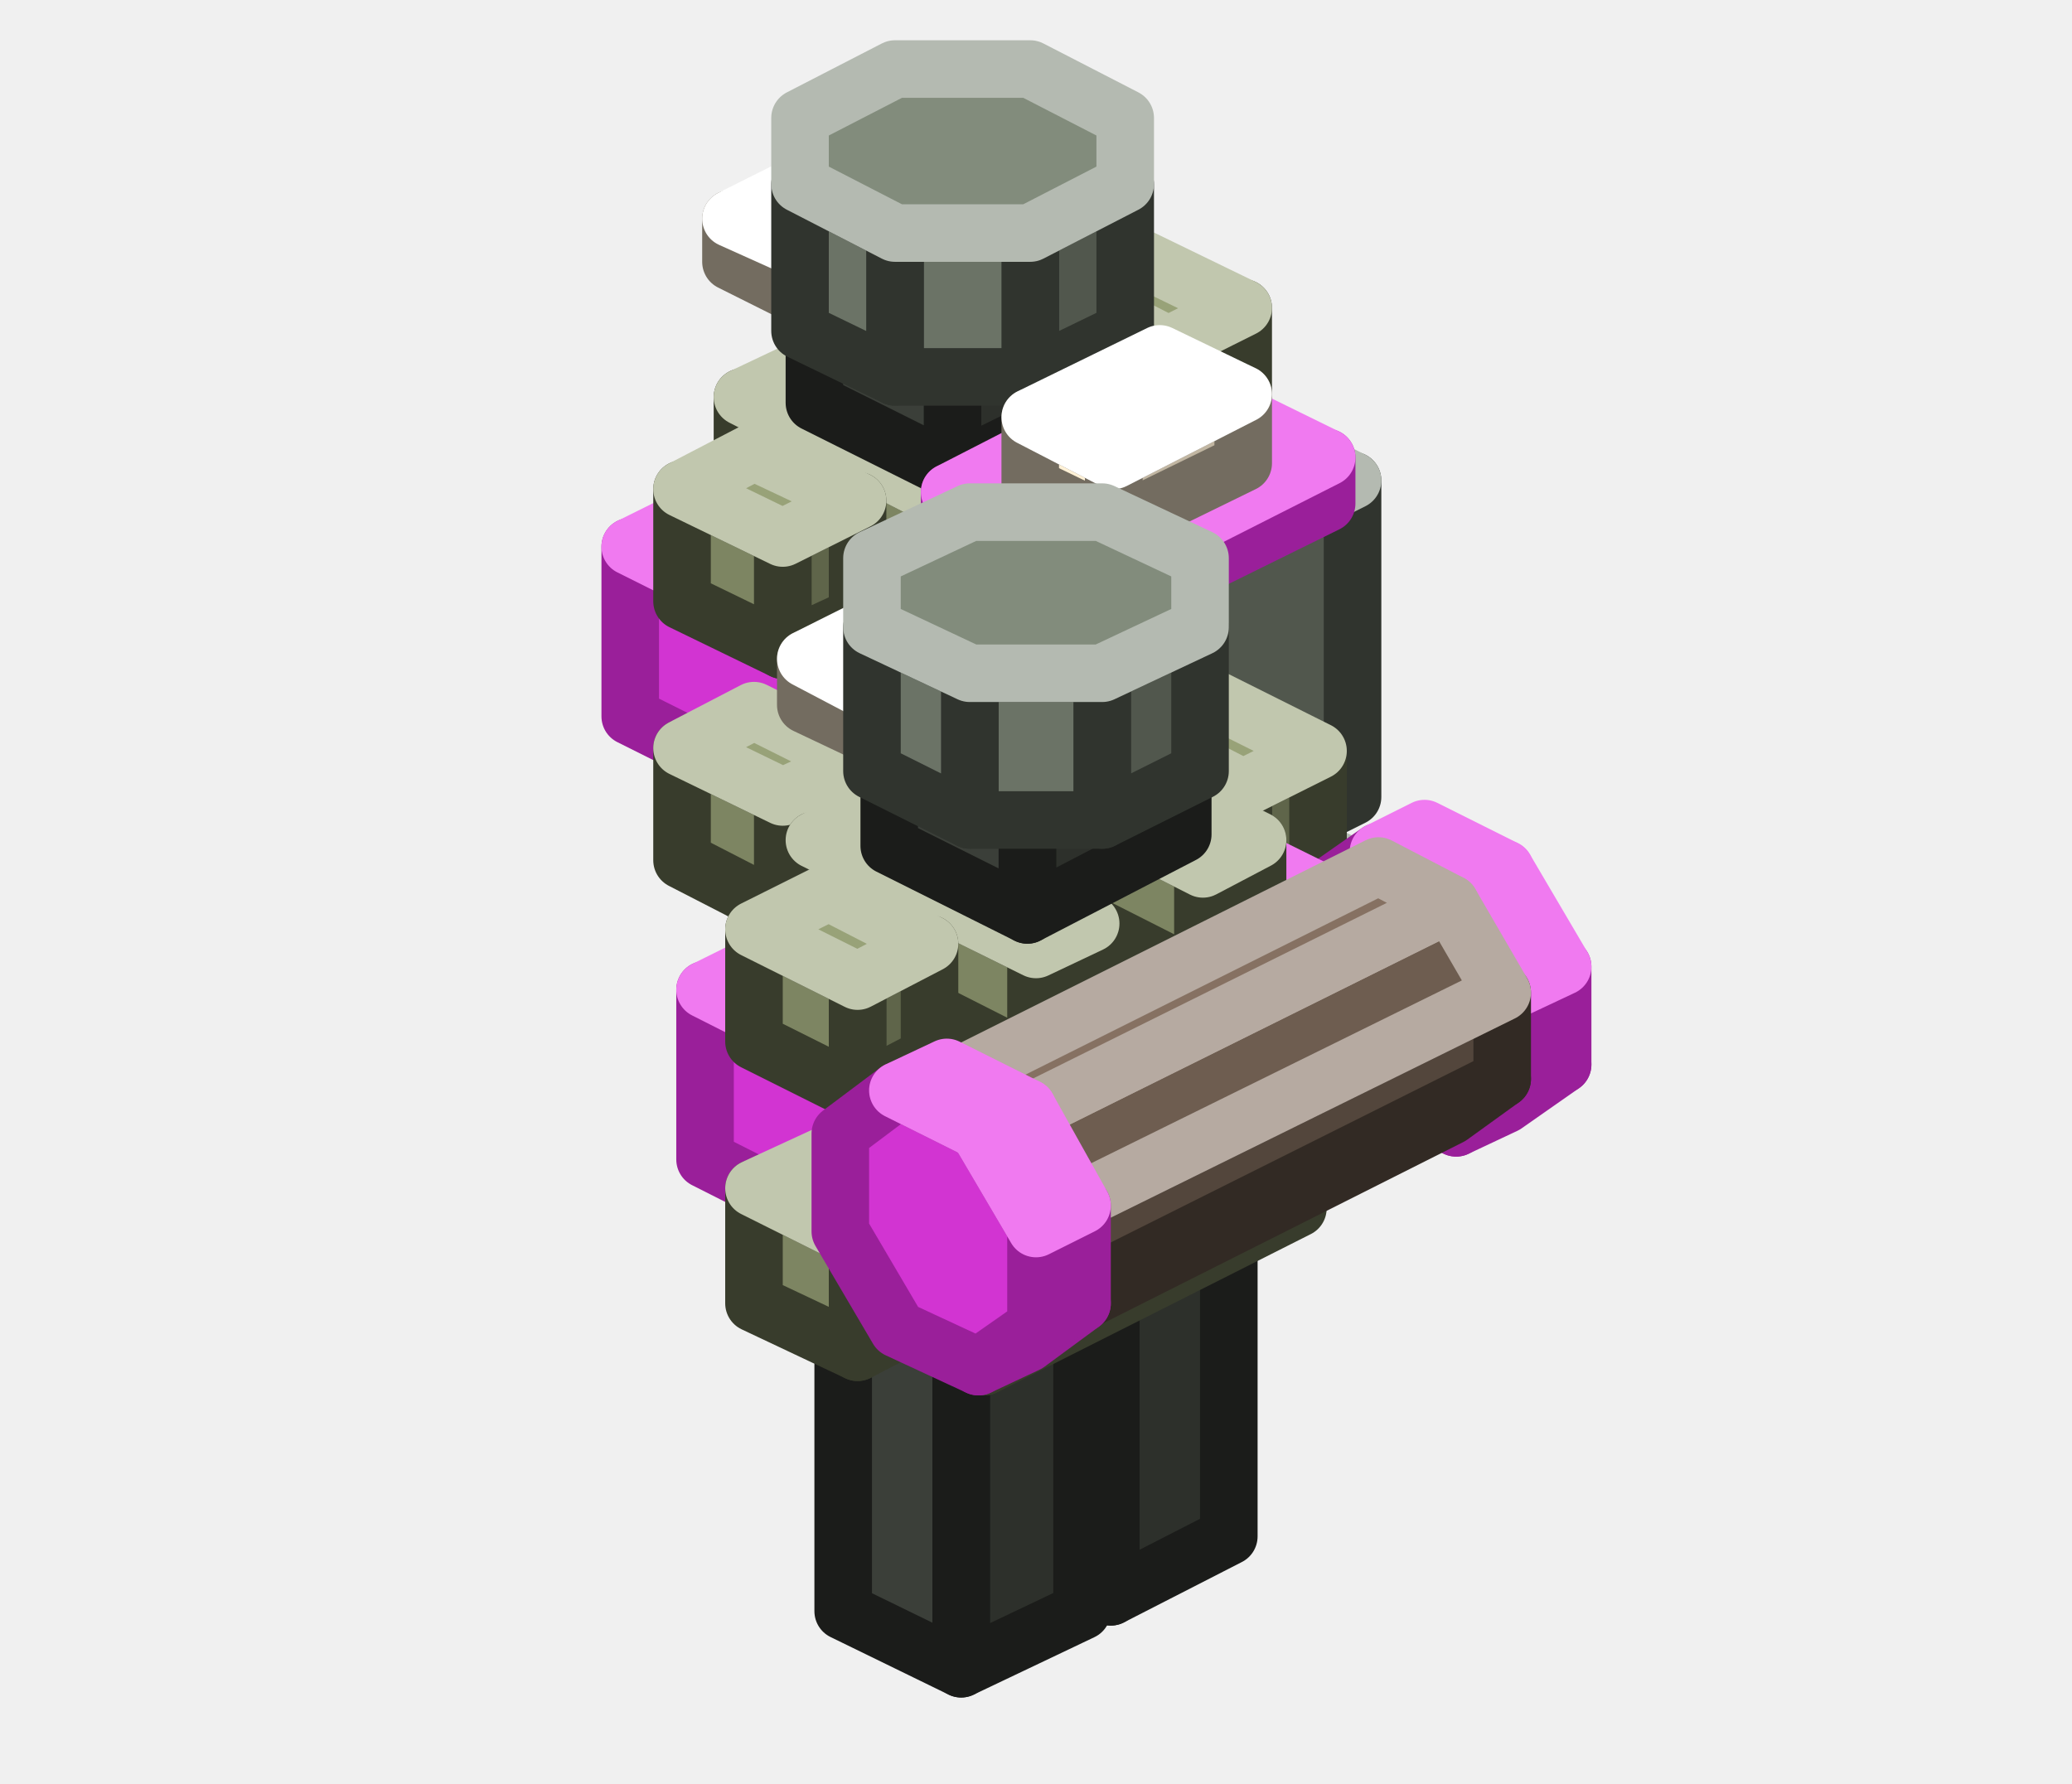
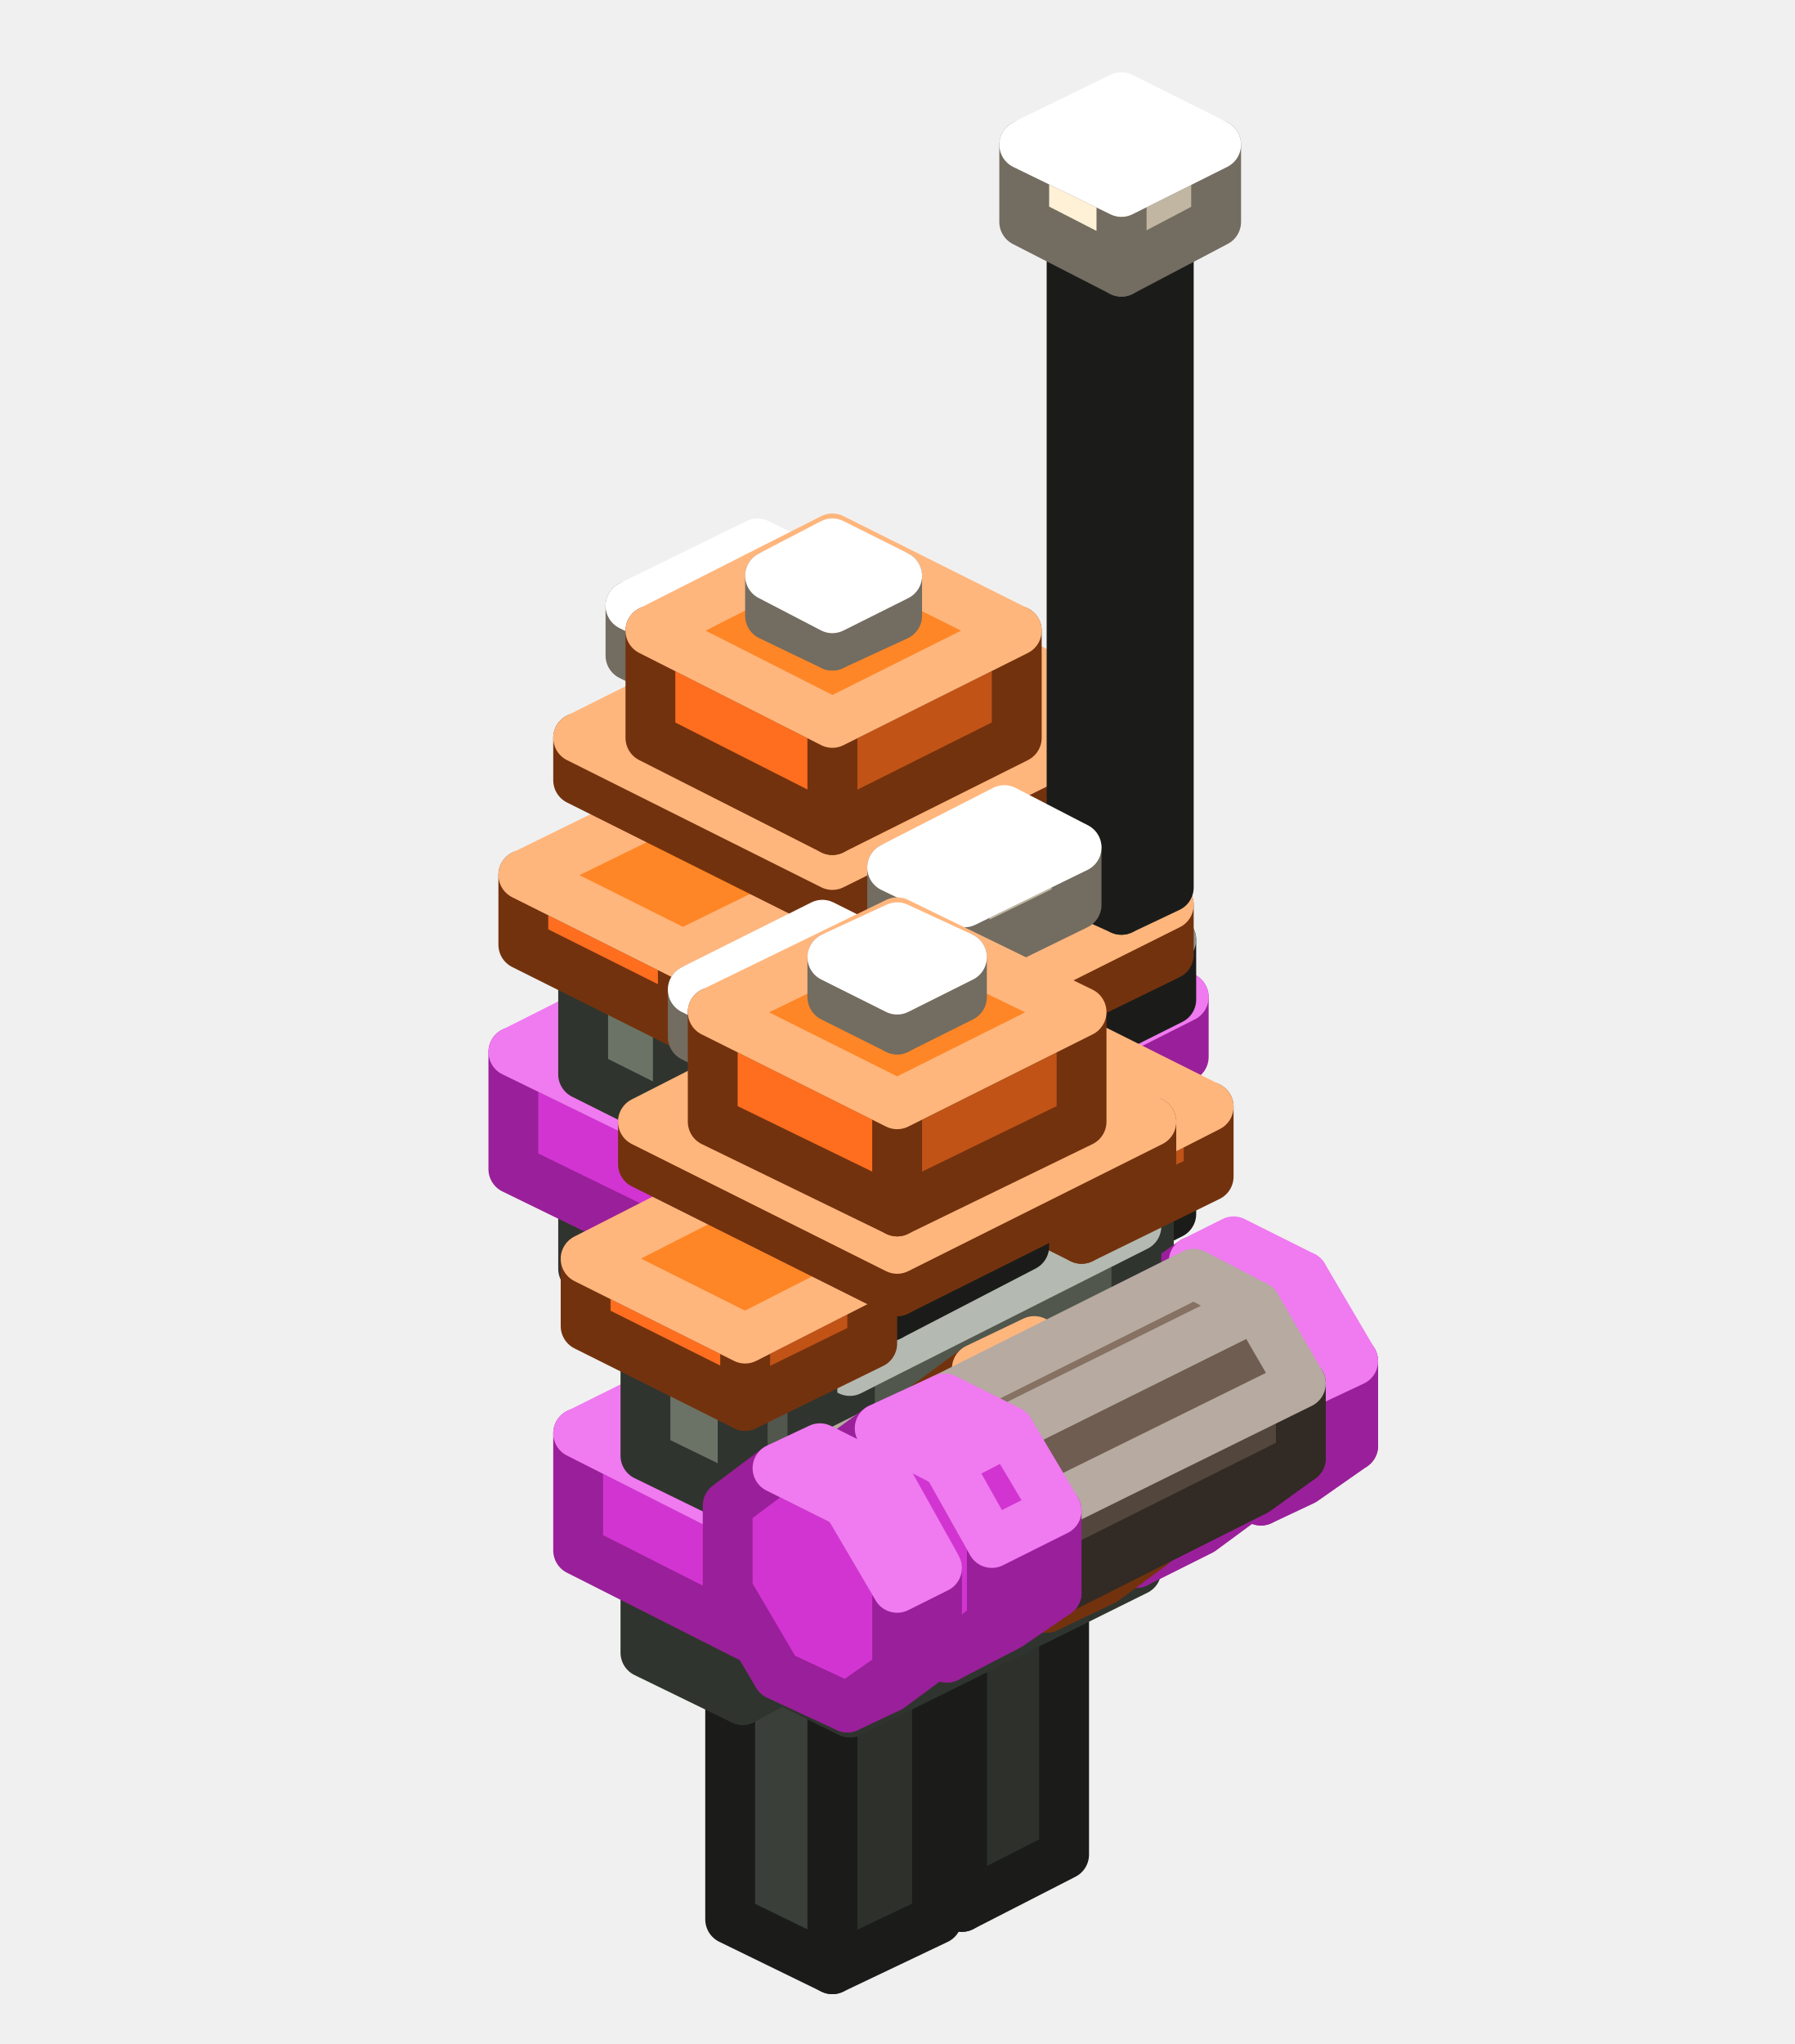
- <svg xmlns="http://www.w3.org/2000/svg" width="72" height="62" viewBox="0 0 72 62">
+ <svg xmlns="http://www.w3.org/2000/svg" width="72" height="82" viewBox="0 0 72 82">
  <g stroke-width="2" stroke-linejoin="round">
-     <polygon points="40.2,38 36,40.1 36,28.4 40.2,26.3" fill="#2D302B" stroke="#1B1C1A" />
-     <polygon points="36,40.1 31.8,38 31.8,26.3 36,28.4" fill="#3B3F39" stroke="#1B1C1A" />
-     <polygon points="36,24.2 40.2,26.3 36,28.4 31.8,26.3" fill="#484D46" stroke="#919490" />
-     <polygon points="43.2,23.7 40.6,24.9 40.6,21 43.2,19.7" fill="#5F654A" stroke="#383C2C" />
-     <polygon points="40.6,24.9 37.1,23.2 37.1,19.3 40.6,21" fill="#7D8562" stroke="#383C2C" />
-     <polygon points="39.7,18 43.2,19.7 40.6,21 37.1,19.3" fill="#98A278" stroke="#C1C7AE" />
-     <polygon points="35,40.6 30.9,42.7 30.9,30.9 35,28.8" fill="#2D302B" stroke="#1B1C1A" />
-     <polygon points="30.9,42.7 26.7,40.6 26.7,28.8 30.9,30.9" fill="#3B3F39" stroke="#1B1C1A" />
-     <polygon points="30.9,26.8 35,28.8 30.9,30.9 26.7,28.8" fill="#484D46" stroke="#919490" />
-     <polygon points="42.6,26.7 31.7,32.1 31.7,28.2 42.6,22.8" fill="#5F654A" stroke="#383C2C" />
-     <polygon points="31.7,32.1 24.3,28.4 24.3,24.5 31.7,28.2" fill="#7D8562" stroke="#383C2C" />
-     <polygon points="35.2,19.1 42.6,22.8 31.7,28.2 24.3,24.5" fill="#98A278" stroke="#C1C7AE" />
-     <polygon points="45,22.4 30.9,29.4 30.9,23.5 45,16.5" fill="#9A1F9A" stroke="#9A1F9A" />
-     <polygon points="30.9,29.4 21.9,24.9 21.9,19 30.9,23.5" fill="#D234D2" stroke="#9A1F9A" />
-     <polygon points="36,12 45,16.5 30.9,23.5 21.9,19" fill="#F07AF0" stroke="#F07AF0" />
-     <polygon points="43.2,14.6 40.6,15.9 40.6,12 43.2,10.7" fill="#5F654A" stroke="#383C2C" />
-     <polygon points="40.6,15.9 37.1,14.2 37.1,10.2 40.6,12" fill="#7D8562" stroke="#383C2C" />
-     <polygon points="39.7,9 43.2,10.7 40.6,12 37.1,10.2" fill="#98A278" stroke="#C1C7AE" />
-     <polygon points="41.1,17.8 39.2,18.7 39.2,14.8 41.1,13.8" fill="#5F654A" stroke="#383C2C" />
-     <polygon points="39.2,18.7 31.5,14.9 31.5,11 39.2,14.8" fill="#7D8562" stroke="#383C2C" />
-     <polygon points="33.4,10 41.1,13.8 39.2,14.8 31.5,11" fill="#98A278" stroke="#C1C7AE" />
-     <polygon points="29.8,30.4 27.2,31.7 27.2,27.7 29.8,26.5" fill="#5F654A" stroke="#383C2C" />
-     <polygon points="27.2,31.7 23.7,29.9 23.7,26 27.2,27.7" fill="#7D8562" stroke="#383C2C" />
-     <polygon points="26.2,24.7 29.8,26.5 27.2,27.7 23.7,26" fill="#98A278" stroke="#C1C7AE" />
-     <polygon points="35.4,20.6 33.4,21.6 33.4,17.7 35.4,16.7" fill="#5F654A" stroke="#383C2C" />
-     <polygon points="33.4,21.6 25.8,17.8 25.8,13.8 33.4,17.7" fill="#7D8562" stroke="#383C2C" />
-     <polygon points="27.7,12.9 35.4,16.7 33.4,17.7 25.8,13.8" fill="#98A278" stroke="#C1C7AE" />
-     <polygon points="33.8,6.9 27.4,10.1 27.4,8.5 33.8,5.3" fill="#C1B6A2" stroke="#736C60" />
-     <polygon points="27.4,10.1 25.4,9.1 25.4,7.6 27.4,8.5" fill="#FFF1D6" stroke="#736C60" />
-     <polygon points="31.8,4.4 33.8,5.3 27.4,8.5 25.4,7.6" fill="#FFFFFF" stroke="#FFFFFF" />
-     <polygon points="38.6,13.7 33.1,16.4 33.1,12.9 38.6,10.2" fill="#2D302B" stroke="#1B1C1A" />
-     <polygon points="33.1,16.4 28.3,14 28.3,10.5 33.1,12.9" fill="#3B3F39" stroke="#1B1C1A" />
-     <polygon points="33.8,7.8 38.6,10.2 33.1,12.9 28.3,10.5" fill="#484D46" stroke="#919490" />
-     <polygon points="47,27.7 36.8,32.8 36.8,21.8 47,16.7" fill="#51574D" stroke="#30342E" />
-     <polygon points="36.8,32.8 32,30.4 32,19.4 36.8,21.8" fill="#6B7366" stroke="#30342E" />
-     <polygon points="42.2,14.3 47,16.7 36.8,21.8 32,19.4" fill="#828C7C" stroke="#B4BAB1" />
-     <polygon points="29.8,21.4 27.2,22.6 27.2,18.7 29.8,17.4" fill="#5F654A" stroke="#383C2C" />
-     <polygon points="27.2,22.6 23.7,20.9 23.7,17 27.2,18.7" fill="#7D8562" stroke="#383C2C" />
-     <polygon points="26.2,15.7 29.8,17.4 27.2,18.7 23.7,17" fill="#98A278" stroke="#C1C7AE" />
-     <polygon points="46.1,17.5 38.4,21.3 38.4,19.8 46.1,15.9" fill="#9A1F9A" stroke="#9A1F9A" />
-     <polygon points="38.4,21.3 33,18.6 33,17.1 38.4,19.8" fill="#D234D2" stroke="#9A1F9A" />
-     <polygon points="40.6,13.2 46.1,15.9 38.4,19.8 33,17.1" fill="#F07AF0" stroke="#F07AF0" />
-     <polygon points="39.1,11.5 35.8,13.1 35.8,8.1 39.1,6.4" fill="#51574D" stroke="#30342E" />
-     <polygon points="35.8,13.1 31.1,13.1 31.1,8.1 35.8,8.1" fill="#6B7366" stroke="#30342E" />
-     <polygon points="31.1,13.1 27.8,11.5 27.8,6.4 31.1,8.1" fill="#6B7366" stroke="#30342E" />
-     <polygon points="31.1,2.4 35.8,2.4 39.1,4.1 39.1,6.4 35.8,8.1 31.1,8.1 27.8,6.4 27.8,4.1" fill="#828C7C" stroke="#B4BAB1" />
-     <polygon points="43.2,16.1 38.7,18.3 38.7,16 43.2,13.7" fill="#C1B6A2" stroke="#736C60" />
-     <polygon points="38.7,18.3 35.8,16.9 35.8,14.5 38.7,16" fill="#FFF1D6" stroke="#736C60" />
-     <polygon points="40.3,12.3 43.2,13.7 38.7,16 35.8,14.5" fill="#FFFFFF" stroke="#FFFFFF" />
-     <polygon points="47.7,38.4 44.8,39.8 44.8,32 47.7,30.5" fill="#51574D" stroke="#30342E" />
-     <polygon points="44.8,39.8 41,37.9 41,30 44.8,32" fill="#6B7366" stroke="#30342E" />
-     <polygon points="43.8,28.6 47.7,30.5 44.8,32 41,30" fill="#828C7C" stroke="#B4BAB1" />
-     <polygon points="42.7,53.4 38.6,55.5 38.6,43.7 42.7,41.6" fill="#2D302B" stroke="#1B1C1A" />
-     <polygon points="38.6,55.5 34.4,53.4 34.4,41.6 38.6,43.7" fill="#3B3F39" stroke="#1B1C1A" />
-     <polygon points="38.6,39.6 42.7,41.6 38.6,43.7 34.4,41.6" fill="#484D46" stroke="#919490" />
-     <polygon points="45.8,39 43.2,40.3 43.2,36.4 45.8,35.1" fill="#5F654A" stroke="#383C2C" />
-     <polygon points="43.2,40.3 39.7,38.5 39.7,34.6 43.2,36.4" fill="#7D8562" stroke="#383C2C" />
-     <polygon points="42.2,33.3 45.8,35.1 43.2,36.4 39.7,34.6" fill="#98A278" stroke="#C1C7AE" />
-     <polygon points="37.6,56 33.4,58 33.4,46.3 37.6,44.2" fill="#2D302B" stroke="#1B1C1A" />
-     <polygon points="33.4,58 29.3,56 29.3,44.2 33.4,46.3" fill="#3B3F39" stroke="#1B1C1A" />
-     <polygon points="33.4,42.1 37.6,44.2 33.4,46.3 29.3,44.2" fill="#484D46" stroke="#919490" />
-     <polygon points="45.8,30 43.2,31.3 43.2,27.4 45.8,26.1" fill="#5F654A" stroke="#383C2C" />
-     <polygon points="43.2,31.3 39.7,29.5 39.7,25.6 43.2,27.4" fill="#7D8562" stroke="#383C2C" />
-     <polygon points="42.2,24.3 45.8,26.1 43.2,27.4 39.7,25.6" fill="#98A278" stroke="#C1C7AE" />
-     <polygon points="50.6,39.2 52.6,37.8 54.3,37 52.3,38.4" fill="#9A1F9A" stroke="#9A1F9A" />
-     <polygon points="52.6,37.8 52.6,34.4 54.3,33.6 54.3,37" fill="#9A1F9A" stroke="#9A1F9A" />
-     <polygon points="47.9,29.6 45.9,31 45.9,34.4 47.9,37.8 50.6,39.2 52.6,37.8 52.6,34.4 50.6,31" fill="#D234D2" stroke="#9A1F9A" />
-     <polygon points="52.6,34.4 50.6,31 52.3,30.2 54.3,33.6" fill="#D234D2" stroke="#F07AF0" />
-     <polygon points="50.6,31 47.9,29.6 49.5,28.8 52.3,30.2" fill="#F07AF0" stroke="#F07AF0" />
-     <polygon points="45.1,42 34.2,47.5 34.2,43.6 45.1,38.1" fill="#5F654A" stroke="#383C2C" />
-     <polygon points="34.2,47.5 26.9,43.8 26.9,39.9 34.2,43.6" fill="#7D8562" stroke="#383C2C" />
-     <polygon points="37.8,34.4 45.1,38.1 34.2,43.6 26.9,39.9" fill="#98A278" stroke="#C1C7AE" />
-     <polygon points="47.5,37.7 33.4,44.8 33.4,38.9 47.5,31.8" fill="#9A1F9A" stroke="#9A1F9A" />
-     <polygon points="33.4,44.8 24.5,40.3 24.5,34.4 33.4,38.9" fill="#D234D2" stroke="#9A1F9A" />
-     <polygon points="38.6,27.4 47.5,31.8 33.4,38.9 24.5,34.4" fill="#F07AF0" stroke="#F07AF0" />
-     <polygon points="43.7,33.1 41.8,34.1 41.8,30.2 43.7,29.2" fill="#5F654A" stroke="#383C2C" />
-     <polygon points="41.8,34.1 34.1,30.2 34.1,26.3 41.8,30.2" fill="#7D8562" stroke="#383C2C" />
-     <polygon points="36,25.4 43.7,29.2 41.8,30.2 34.1,26.3" fill="#98A278" stroke="#C1C7AE" />
-     <polygon points="32.3,45.7 29.8,47 29.8,43.1 32.3,41.8" fill="#5F654A" stroke="#383C2C" />
-     <polygon points="29.8,47 26.2,45.3 26.2,41.3 29.8,43.1" fill="#7D8562" stroke="#383C2C" />
-     <polygon points="28.8,40.1 32.3,41.8 29.8,43.1 26.2,41.3" fill="#98A278" stroke="#C1C7AE" />
-     <polygon points="37.9,36 36,37 36,33 37.9,32.1" fill="#5F654A" stroke="#383C2C" />
-     <polygon points="36,37 28.3,33.1 28.3,29.2 36,33" fill="#7D8562" stroke="#383C2C" />
-     <polygon points="30.2,28.2 37.9,32.1 36,33 28.3,29.2" fill="#98A278" stroke="#C1C7AE" />
-     <polygon points="36.3,22.2 29.9,25.4 29.9,23.9 36.3,20.7" fill="#C1B6A2" stroke="#736C60" />
-     <polygon points="29.9,25.4 28,24.5 28,22.9 29.9,23.9" fill="#FFF1D6" stroke="#736C60" />
-     <polygon points="34.4,19.7 36.3,20.7 29.9,23.9 28,22.9" fill="#FFFFFF" stroke="#FFFFFF" />
-     <polygon points="41.1,29 35.7,31.8 35.7,28.2 41.1,25.5" fill="#2D302B" stroke="#1B1C1A" />
-     <polygon points="35.7,31.8 30.9,29.4 30.9,25.8 35.7,28.2" fill="#3B3F39" stroke="#1B1C1A" />
-     <polygon points="36.3,23.1 41.1,25.5 35.7,28.2 30.9,25.8" fill="#484D46" stroke="#919490" />
-     <polygon points="32.3,36.7 29.8,38 29.8,34.1 32.3,32.8" fill="#5F654A" stroke="#383C2C" />
-     <polygon points="29.8,38 26.2,36.2 26.2,32.3 29.8,34.1" fill="#7D8562" stroke="#383C2C" />
-     <polygon points="28.8,31 32.3,32.8 29.8,34.1 26.2,32.3" fill="#98A278" stroke="#C1C7AE" />
-     <polygon points="35.7,46.2 37.4,44.9 52.2,37.5 50.4,38.8" fill="#53463C" stroke="#322A24" />
-     <polygon points="37.4,44.9 37.4,41.8 52.2,34.5 52.2,37.5" fill="#53463C" stroke="#322A24" />
-     <polygon points="33.1,37.5 31.4,38.8 31.4,41.9 33.1,44.9 35.7,46.2 37.4,44.9 37.4,41.8 35.7,38.7" fill="#6E5D50" stroke="#322A24" />
-     <polygon points="37.4,41.8 35.7,38.7 50.4,31.4 52.2,34.5" fill="#6E5D50" stroke="#B6AAA1" />
-     <polygon points="35.7,38.7 33.1,37.5 47.9,30.1 50.4,31.4" fill="#867162" stroke="#B6AAA1" />
-     <polygon points="41.7,26.8 38.3,28.5 38.3,23.4 41.7,21.8" fill="#51574D" stroke="#30342E" />
-     <polygon points="38.3,28.5 33.7,28.5 33.7,23.4 38.3,23.4" fill="#6B7366" stroke="#30342E" />
-     <polygon points="33.7,28.5 30.3,26.8 30.3,21.8 33.7,23.4" fill="#6B7366" stroke="#30342E" />
-     <polygon points="33.7,17.8 38.3,17.8 41.7,19.4 41.7,21.8 38.3,23.4 33.7,23.4 30.3,21.8 30.3,19.4" fill="#828C7C" stroke="#B4BAB1" />
-     <polygon points="34,47.5 36,46.1 37.6,45.3 35.7,46.7" fill="#9A1F9A" stroke="#9A1F9A" />
-     <polygon points="36,46.1 36,42.7 37.6,41.9 37.6,45.3" fill="#9A1F9A" stroke="#9A1F9A" />
-     <polygon points="31.2,37.9 29.2,39.4 29.2,42.8 31.2,46.2 34,47.5 36,46.1 36,42.7 34,39.3" fill="#D234D2" stroke="#9A1F9A" />
-     <polygon points="36,42.7 34,39.3 35.7,38.5 37.6,41.9" fill="#D234D2" stroke="#F07AF0" />
-     <polygon points="34,39.3 31.2,37.9 32.9,37.1 35.7,38.5" fill="#F07AF0" stroke="#F07AF0" />
+     <polygon points="40.2,59 36,61.1 36,49.4 40.2,47.3" fill="#2D302B" stroke="#1B1C1A" />
+     <polygon points="36,61.1 31.8,59 31.8,47.3 36,49.4" fill="#3B3F39" stroke="#1B1C1A" />
+     <polygon points="36,45.2 40.2,47.3 36,49.4 31.8,47.3" fill="#484D46" stroke="#919490" />
+     <polygon points="43.5,44.7 40.6,46.1 40.6,43 43.5,41.5" fill="#51574D" stroke="#30342E" />
+     <polygon points="40.6,46.1 36.8,44.2 36.8,41 40.6,43" fill="#6B7366" stroke="#30342E" />
+     <polygon points="39.7,39.6 43.5,41.5 40.6,43 36.8,41" fill="#828C7C" stroke="#B4BAB1" />
+     <polygon points="35,61.6 30.9,63.7 30.9,51.9 35,49.8" fill="#2D302B" stroke="#1B1C1A" />
+     <polygon points="30.9,63.7 26.7,61.6 26.7,49.8 30.9,51.9" fill="#3B3F39" stroke="#1B1C1A" />
+     <polygon points="30.9,47.8 35,49.8 30.9,51.9 26.7,49.8" fill="#484D46" stroke="#919490" />
+     <polygon points="43,47.6 31.5,53.4 31.5,49.4 43,43.7" fill="#51574D" stroke="#30342E" />
+     <polygon points="31.5,53.4 23.8,49.5 23.8,45.6 31.5,49.4" fill="#6B7366" stroke="#30342E" />
+     <polygon points="35.4,39.8 43,43.7 31.5,49.4 23.8,45.6" fill="#828C7C" stroke="#B4BAB1" />
+     <polygon points="30.1,51.4 27.2,52.8 27.2,49.7 30.1,48.2" fill="#51574D" stroke="#30342E" />
+     <polygon points="27.2,52.8 23.4,50.9 23.4,47.8 27.2,49.7" fill="#6B7366" stroke="#30342E" />
+     <polygon points="26.2,46.3 30.1,48.2 27.2,49.7 23.4,47.8" fill="#828C7C" stroke="#B4BAB1" />
+     <polygon points="46.2,42.4 29,51 29,46.3 46.2,37.7" fill="#9A1F9A" stroke="#9A1F9A" />
+     <polygon points="29,51 20.6,46.9 20.6,42.2 29,46.3" fill="#D234D2" stroke="#9A1F9A" />
+     <polygon points="37.9,33.5 46.2,37.7 29,46.3 20.6,42.2" fill="#F07AF0" stroke="#F07AF0" />
+     <polygon points="43.5,36.8 40.6,38.3 40.6,33.2 43.5,31.7" fill="#51574D" stroke="#30342E" />
+     <polygon points="40.6,38.3 36.8,36.3 36.8,31.2 40.6,33.2" fill="#6B7366" stroke="#30342E" />
+     <polygon points="39.7,29.8 43.5,31.7 40.6,33.2 36.8,31.2" fill="#828C7C" stroke="#B4BAB1" />
+     <polygon points="47,48.7 36.8,53.8 36.8,47.5 47,42.4" fill="#2D302B" stroke="#1B1C1A" />
+     <polygon points="36.8,53.8 32,51.4 32,45.1 36.8,47.5" fill="#3B3F39" stroke="#1B1C1A" />
+     <polygon points="42.2,40 47,42.4 36.8,47.5 32,45.1" fill="#484D46" stroke="#919490" />
+     <polygon points="43,39 31.5,44.7 31.5,39.6 43,33.9" fill="#51574D" stroke="#30342E" />
+     <polygon points="31.5,44.7 23.8,40.9 23.8,35.8 31.5,39.6" fill="#6B7366" stroke="#30342E" />
+     <polygon points="35.4,30 43,33.9 31.5,39.6 23.8,35.8" fill="#828C7C" stroke="#B4BAB1" />
+     <polygon points="45.9,31.8 40.8,34.4 40.8,31.6 45.9,29.1" fill="#C15317" stroke="#73320E" />
+     <polygon points="40.8,34.4 34.4,31.2 34.4,28.4 40.8,31.6" fill="#FF6E1F" stroke="#73320E" />
+     <polygon points="39.5,25.9 45.9,29.1 40.8,31.6 34.4,28.4" fill="#FF8626" stroke="#FFB67D" />
+     <polygon points="32.5,32.7 29.9,34 29.9,31.6 32.5,30.3" fill="#51574D" stroke="#30342E" />
+     <polygon points="29.9,34 28,33 28,30.7 29.9,31.6" fill="#6B7366" stroke="#30342E" />
+     <polygon points="30.6,29.4 32.5,30.3 29.9,31.6 28,30.7" fill="#828C7C" stroke="#B4BAB1" />
+     <polygon points="38.6,34.7 33.1,37.4 33.1,33.9 38.6,31.2" fill="#2D302B" stroke="#1B1C1A" />
+     <polygon points="33.1,37.4 28.3,35 28.3,31.5 33.1,33.9" fill="#3B3F39" stroke="#1B1C1A" />
+     <polygon points="33.8,28.8 38.6,31.2 33.1,33.9 28.3,31.5" fill="#484D46" stroke="#919490" />
+     <polygon points="30.1,43.5 27.2,45 27.2,39.9 30.1,38.4" fill="#51574D" stroke="#30342E" />
+     <polygon points="27.2,45 23.4,43.1 23.4,38 27.2,39.9" fill="#6B7366" stroke="#30342E" />
+     <polygon points="26.2,36.5 30.1,38.4 27.2,39.9 23.4,38" fill="#828C7C" stroke="#B4BAB1" />
+     <polygon points="47.5,42.4 36.8,47.8 36.8,45.4 47.5,40" fill="#9A1F9A" stroke="#9A1F9A" />
+     <polygon points="36.8,47.8 31.5,45.1 31.5,42.8 36.8,45.4" fill="#D234D2" stroke="#9A1F9A" />
+     <polygon points="42.3,37.4 47.5,40 36.8,45.4 31.5,42.8" fill="#F07AF0" stroke="#F07AF0" />
+     <polygon points="47,40.1 36.8,45.2 36.8,42.8 47,37.7" fill="#2D302B" stroke="#1B1C1A" />
+     <polygon points="36.8,45.2 32,42.8 32,40.4 36.8,42.8" fill="#3B3F39" stroke="#1B1C1A" />
+     <polygon points="42.2,35.3 47,37.7 36.8,42.8 32,40.4" fill="#484D46" stroke="#919490" />
+     <polygon points="32.5,38.5 27.4,41.1 27.4,38.3 32.5,35.8" fill="#C15317" stroke="#73320E" />
+     <polygon points="27.4,41.1 21,37.9 21,35.1 27.4,38.3" fill="#FF6E1F" stroke="#73320E" />
+     <polygon points="26.1,32.6 32.5,35.8 27.4,38.3 21,35.1" fill="#FF8626" stroke="#FFB67D" />
+     <polygon points="46.9,38.3 37.9,42.7 37.9,40.8 46.9,36.3" fill="#C15317" stroke="#73320E" />
+     <polygon points="37.9,42.7 32.2,39.9 32.2,37.9 37.9,40.8" fill="#FF6E1F" stroke="#73320E" />
+     <polygon points="41.1,33.4 46.9,36.3 37.9,40.8 32.2,37.9" fill="#FF8626" stroke="#FFB67D" />
+     <polygon points="47.7,59.4 44.8,60.8 44.8,53 47.7,51.5" fill="#51574D" stroke="#30342E" />
+     <polygon points="44.8,60.8 41,58.9 41,51 44.8,53" fill="#6B7366" stroke="#30342E" />
+     <polygon points="43.8,49.6 47.7,51.5 44.8,53 41,51" fill="#828C7C" stroke="#B4BAB1" />
+     <polygon points="42.7,74.4 38.6,76.5 38.6,64.7 42.7,62.6" fill="#2D302B" stroke="#1B1C1A" />
+     <polygon points="38.6,76.5 34.4,74.4 34.4,62.6 38.6,64.7" fill="#3B3F39" stroke="#1B1C1A" />
+     <polygon points="38.6,60.6 42.7,62.6 38.6,64.7 34.4,62.6" fill="#484D46" stroke="#919490" />
+     <polygon points="46.1,60 43.2,61.5 43.2,58.3 46.1,56.9" fill="#51574D" stroke="#30342E" />
+     <polygon points="43.2,61.5 39.4,59.5 39.4,56.4 43.2,58.3" fill="#6B7366" stroke="#30342E" />
+     <polygon points="42.2,55 46.1,56.9 43.2,58.3 39.4,56.4" fill="#828C7C" stroke="#B4BAB1" />
+     <polygon points="37.6,77 33.4,79 33.4,67.3 37.6,65.2" fill="#2D302B" stroke="#1B1C1A" />
+     <polygon points="33.4,79 29.3,77 29.3,65.2 33.4,67.3" fill="#3B3F39" stroke="#1B1C1A" />
+     <polygon points="33.4,63.1 37.6,65.2 33.4,67.3 29.3,65.2" fill="#484D46" stroke="#919490" />
+     <polygon points="32.6,66.7 29.8,68.2 29.8,65 32.6,63.6" fill="#51574D" stroke="#30342E" />
+     <polygon points="29.8,68.2 25.9,66.3 25.9,63.1 29.8,65" fill="#6B7366" stroke="#30342E" />
+     <polygon points="28.8,61.7 32.6,63.6 29.8,65 25.9,63.1" fill="#828C7C" stroke="#B4BAB1" />
+     <polygon points="32,24.5 26.9,27.1 26.9,25.1 32,22.6" fill="#C1B6A2" stroke="#736C60" />
+     <polygon points="26.9,27.1 25.3,26.3 25.3,24.3 26.9,25.1" fill="#FFF1D6" stroke="#736C60" />
+     <polygon points="30.4,21.8 32,22.6 26.9,25.1 25.3,24.3" fill="#FFFFFF" stroke="#FFFFFF" />
+     <polygon points="43.7,31.3 33.4,36.4 33.4,34.7 43.7,29.6" fill="#C15317" stroke="#73320E" />
+     <polygon points="33.4,36.4 23.2,31.3 23.2,29.6 33.4,34.7" fill="#FF6E1F" stroke="#73320E" />
+     <polygon points="33.4,24.5 43.7,29.6 33.4,34.7 23.2,29.6" fill="#FF8626" stroke="#FFB67D" />
+     <polygon points="40.8,29.6 33.4,33.3 33.4,29 40.8,25.3" fill="#C15317" stroke="#73320E" />
+     <polygon points="33.4,33.3 26.1,29.6 26.1,25.3 33.4,29" fill="#FF6E1F" stroke="#73320E" />
+     <polygon points="33.4,21.6 40.8,25.3 33.4,29 26.1,25.3" fill="#FF8626" stroke="#FFB67D" />
+     <polygon points="36,24.7 33.4,25.9 33.4,24.4 36,23.1" fill="#C1B6A2" stroke="#736C60" />
+     <polygon points="33.4,25.9 30.9,24.7 30.9,23.1 33.4,24.4" fill="#FFF1D6" stroke="#736C60" />
+     <polygon points="33.4,21.8 36,23.1 33.4,24.4 30.9,23.1" fill="#FFFFFF" stroke="#FFFFFF" />
+     <polygon points="46.9,35.6 45,36.5 45,9.9 46.9,8.9" fill="#2D302B" stroke="#1B1C1A" />
+     <polygon points="45,36.5 43,35.6 43,8.9 45,9.9" fill="#3B3F39" stroke="#1B1C1A" />
+     <polygon points="45,8 46.9,8.9 45,9.9 43,8.9" fill="#484D46" stroke="#919490" />
+     <polygon points="43.2,36.3 38.7,38.5 38.7,36.2 43.2,34" fill="#C1B6A2" stroke="#736C60" />
+     <polygon points="38.7,38.5 35.8,37.1 35.8,34.8 38.7,36.2" fill="#FFF1D6" stroke="#736C60" />
+     <polygon points="40.3,32.5 43.2,34 38.7,36.2 35.8,34.8" fill="#FFFFFF" stroke="#FFFFFF" />
+     <polygon points="48.8,8.9 45,10.9 45,7.7 48.8,5.8" fill="#C1B6A2" stroke="#736C60" />
+     <polygon points="45,10.9 41.1,8.9 41.1,5.8 45,7.7" fill="#FFF1D6" stroke="#736C60" />
+     <polygon points="45,3.9 48.8,5.8 45,7.7 41.1,5.8" fill="#FFFFFF" stroke="#FFFFFF" />
+     <polygon points="46.1,52.2 43.2,53.6 43.2,48.5 46.1,47.1" fill="#51574D" stroke="#30342E" />
+     <polygon points="43.2,53.6 39.4,51.7 39.4,46.6 43.2,48.5" fill="#6B7366" stroke="#30342E" />
+     <polygon points="42.2,45.2 46.1,47.1 43.2,48.5 39.4,46.6" fill="#828C7C" stroke="#B4BAB1" />
+     <polygon points="50.6,60.2 52.6,58.8 54.3,58 52.3,59.4" fill="#9A1F9A" stroke="#9A1F9A" />
+     <polygon points="52.6,58.8 52.6,55.4 54.3,54.6 54.3,58" fill="#9A1F9A" stroke="#9A1F9A" />
+     <polygon points="47.9,50.6 45.9,52 45.9,55.4 47.9,58.8 50.6,60.2 52.6,58.8 52.6,55.4 50.6,52" fill="#D234D2" stroke="#9A1F9A" />
+     <polygon points="52.6,55.4 50.6,52 52.3,51.2 54.3,54.6" fill="#D234D2" stroke="#F07AF0" />
+     <polygon points="50.6,52 47.9,50.6 49.5,49.8 52.3,51.2" fill="#F07AF0" stroke="#F07AF0" />
+     <polygon points="45.6,63 34.1,68.7 34.1,64.8 45.6,59" fill="#51574D" stroke="#30342E" />
+     <polygon points="34.1,68.7 26.4,64.9 26.4,61 34.1,64.8" fill="#6B7366" stroke="#30342E" />
+     <polygon points="37.9,55.2 45.6,59 34.1,64.8 26.4,61" fill="#828C7C" stroke="#B4BAB1" />
+     <polygon points="48.8,57.8 31.5,66.4 31.5,61.7 48.8,53.1" fill="#9A1F9A" stroke="#9A1F9A" />
+     <polygon points="31.5,66.4 23.2,62.2 23.2,57.5 31.5,61.7" fill="#D234D2" stroke="#9A1F9A" />
+     <polygon points="40.5,48.9 48.8,53.1 31.5,61.7 23.2,57.5" fill="#F07AF0" stroke="#F07AF0" />
+     <polygon points="45.6,62.7 47.5,61.3 50.1,60 48.2,61.4" fill="#9A1F9A" stroke="#9A1F9A" />
+     <polygon points="47.5,61.3 47.5,58.1 50.1,56.8 50.1,60" fill="#9A1F9A" stroke="#9A1F9A" />
+     <polygon points="43,53.5 41.1,54.9 41.1,58.1 43,61.3 45.6,62.7 47.5,61.3 47.5,58.1 45.6,54.8" fill="#D234D2" stroke="#9A1F9A" />
+     <polygon points="47.5,58.1 45.6,54.8 48.2,53.5 50.1,56.8" fill="#D234D2" stroke="#F07AF0" />
+     <polygon points="45.6,54.8 43,53.5 45.6,52.2 48.2,53.5" fill="#F07AF0" stroke="#F07AF0" />
+     <polygon points="45.6,54.3 34.1,60.1 34.1,55 45.6,49.2" fill="#51574D" stroke="#30342E" />
+     <polygon points="34.1,60.1 26.4,56.3 26.4,51.2 34.1,55" fill="#6B7366" stroke="#30342E" />
+     <polygon points="37.9,45.4 45.6,49.2 34.1,55 26.4,51.2" fill="#828C7C" stroke="#B4BAB1" />
+     <polygon points="42,64.5 44,63.1 46.2,62 44.3,63.4" fill="#C15317" stroke="#73320E" />
+     <polygon points="44,63.1 44,59.7 46.2,58.6 46.2,62" fill="#C15317" stroke="#73320E" />
+     <polygon points="39.2,54.9 37.3,56.3 37.3,59.7 39.2,63.1 42,64.5 44,63.1 44,59.7 42,56.3" fill="#FF6E1F" stroke="#73320E" />
+     <polygon points="44,59.7 42,56.3 44.3,55.2 46.2,58.6" fill="#FF6E1F" stroke="#FFB67D" />
+     <polygon points="42,56.3 39.2,54.9 41.5,53.8 44.3,55.2" fill="#FF8626" stroke="#FFB67D" />
+     <polygon points="32.6,58.9 29.8,60.3 29.8,55.2 32.6,53.8" fill="#51574D" stroke="#30342E" />
+     <polygon points="29.8,60.3 25.9,58.4 25.9,53.3 29.8,55.2" fill="#6B7366" stroke="#30342E" />
+     <polygon points="28.8,51.9 32.6,53.8 29.8,55.2 25.9,53.3" fill="#828C7C" stroke="#B4BAB1" />
+     <polygon points="35.7,67.2 37.4,65.9 52.2,58.5 50.4,59.8" fill="#53463C" stroke="#322A24" />
+     <polygon points="37.4,65.9 37.4,62.8 52.2,55.5 52.2,58.5" fill="#53463C" stroke="#322A24" />
+     <polygon points="33.1,58.5 31.4,59.8 31.4,62.9 33.1,65.9 35.7,67.2 37.4,65.9 37.4,62.8 35.7,59.7" fill="#6E5D50" stroke="#322A24" />
+     <polygon points="37.4,62.8 35.7,59.7 50.4,52.4 52.2,55.5" fill="#6E5D50" stroke="#B6AAA1" />
+     <polygon points="35.7,59.7 33.1,58.5 47.9,51.1 50.4,52.4" fill="#867162" stroke="#B6AAA1" />
+     <polygon points="48.5,47.2 43.4,49.7 43.4,47 48.5,44.4" fill="#C15317" stroke="#73320E" />
+     <polygon points="43.4,49.7 37,46.5 37,43.8 43.4,47" fill="#FF6E1F" stroke="#73320E" />
+     <polygon points="42.1,41.2 48.5,44.4 43.4,47 37,43.8" fill="#FF8626" stroke="#FFB67D" />
+     <polygon points="35,48.1 32.5,49.3 32.5,47 35,45.7" fill="#51574D" stroke="#30342E" />
+     <polygon points="32.5,49.3 30.6,48.4 30.6,46 32.5,47" fill="#6B7366" stroke="#30342E" />
+     <polygon points="33.1,44.7 35,45.7 32.5,47 30.6,46" fill="#828C7C" stroke="#B4BAB1" />
+     <polygon points="41.1,50 35.7,52.8 35.7,49.2 41.1,46.5" fill="#2D302B" stroke="#1B1C1A" />
+     <polygon points="35.7,52.8 30.9,50.4 30.9,46.8 35.7,49.2" fill="#3B3F39" stroke="#1B1C1A" />
+     <polygon points="36.3,44.1 41.1,46.5 35.7,49.2 30.9,46.8" fill="#484D46" stroke="#919490" />
+     <polygon points="38,66.5 39.8,65.1 42.4,63.9 40.5,65.2" fill="#9A1F9A" stroke="#9A1F9A" />
+     <polygon points="39.8,65.1 39.8,61.9 42.4,60.6 42.4,63.9" fill="#9A1F9A" stroke="#9A1F9A" />
+     <polygon points="35.3,57.3 33.4,58.7 33.4,61.9 35.3,65.2 38,66.5 39.8,65.1 39.8,61.9 38,58.7" fill="#D234D2" stroke="#9A1F9A" />
+     <polygon points="39.8,61.9 38,58.7 40.5,57.4 42.4,60.6" fill="#D234D2" stroke="#F07AF0" />
+     <polygon points="38,58.7 35.3,57.3 37.9,56.1 40.5,57.4" fill="#F07AF0" stroke="#F07AF0" />
+     <polygon points="34,68.5 36,67.1 37.6,66.3 35.7,67.7" fill="#9A1F9A" stroke="#9A1F9A" />
+     <polygon points="36,67.1 36,63.7 37.6,62.9 37.6,66.3" fill="#9A1F9A" stroke="#9A1F9A" />
+     <polygon points="31.2,58.9 29.2,60.4 29.2,63.8 31.2,67.2 34,68.5 36,67.1 36,63.7 34,60.3" fill="#D234D2" stroke="#9A1F9A" />
+     <polygon points="36,63.7 34,60.3 35.7,59.5 37.6,62.9" fill="#D234D2" stroke="#F07AF0" />
+     <polygon points="34,60.3 31.2,58.9 32.9,58.1 35.7,59.5" fill="#F07AF0" stroke="#F07AF0" />
+     <polygon points="35,53.9 29.9,56.4 29.9,53.7 35,51.1" fill="#C15317" stroke="#73320E" />
+     <polygon points="29.9,56.4 23.5,53.2 23.5,50.5 29.9,53.7" fill="#FF6E1F" stroke="#73320E" />
+     <polygon points="28.6,47.9 35,51.1 29.9,53.7 23.5,50.5" fill="#FF8626" stroke="#FFB67D" />
+     <polygon points="46.2,46.7 36,51.8 36,50.1 46.2,45" fill="#C15317" stroke="#73320E" />
+     <polygon points="36,51.8 25.8,46.7 25.8,45 36,50.1" fill="#FF6E1F" stroke="#73320E" />
+     <polygon points="36,39.8 46.2,45 36,50.1 25.8,45" fill="#FF8626" stroke="#FFB67D" />
+     <polygon points="34.6,39.9 29.4,42.4 29.4,40.5 34.6,37.9" fill="#C1B6A2" stroke="#736C60" />
+     <polygon points="29.4,42.4 27.8,41.6 27.8,39.7 29.4,40.5" fill="#FFF1D6" stroke="#736C60" />
+     <polygon points="33,37.1 34.6,37.9 29.4,40.5 27.8,39.7" fill="#FFFFFF" stroke="#FFFFFF" />
+     <polygon points="43.4,45 36,48.6 36,44.3 43.4,40.6" fill="#C15317" stroke="#73320E" />
+     <polygon points="36,48.6 28.6,45 28.6,40.6 36,44.3" fill="#FF6E1F" stroke="#73320E" />
+     <polygon points="36,37 43.4,40.6 36,44.3 28.6,40.6" fill="#FF8626" stroke="#FFB67D" />
+     <polygon points="38.6,40 36,41.3 36,39.7 38.6,38.4" fill="#C1B6A2" stroke="#736C60" />
+     <polygon points="36,41.3 33.4,40 33.4,38.4 36,39.7" fill="#FFF1D6" stroke="#736C60" />
+     <polygon points="36,37.2 38.6,38.4 36,39.7 33.4,38.4" fill="#FFFFFF" stroke="#FFFFFF" />
  </g>
</svg>
